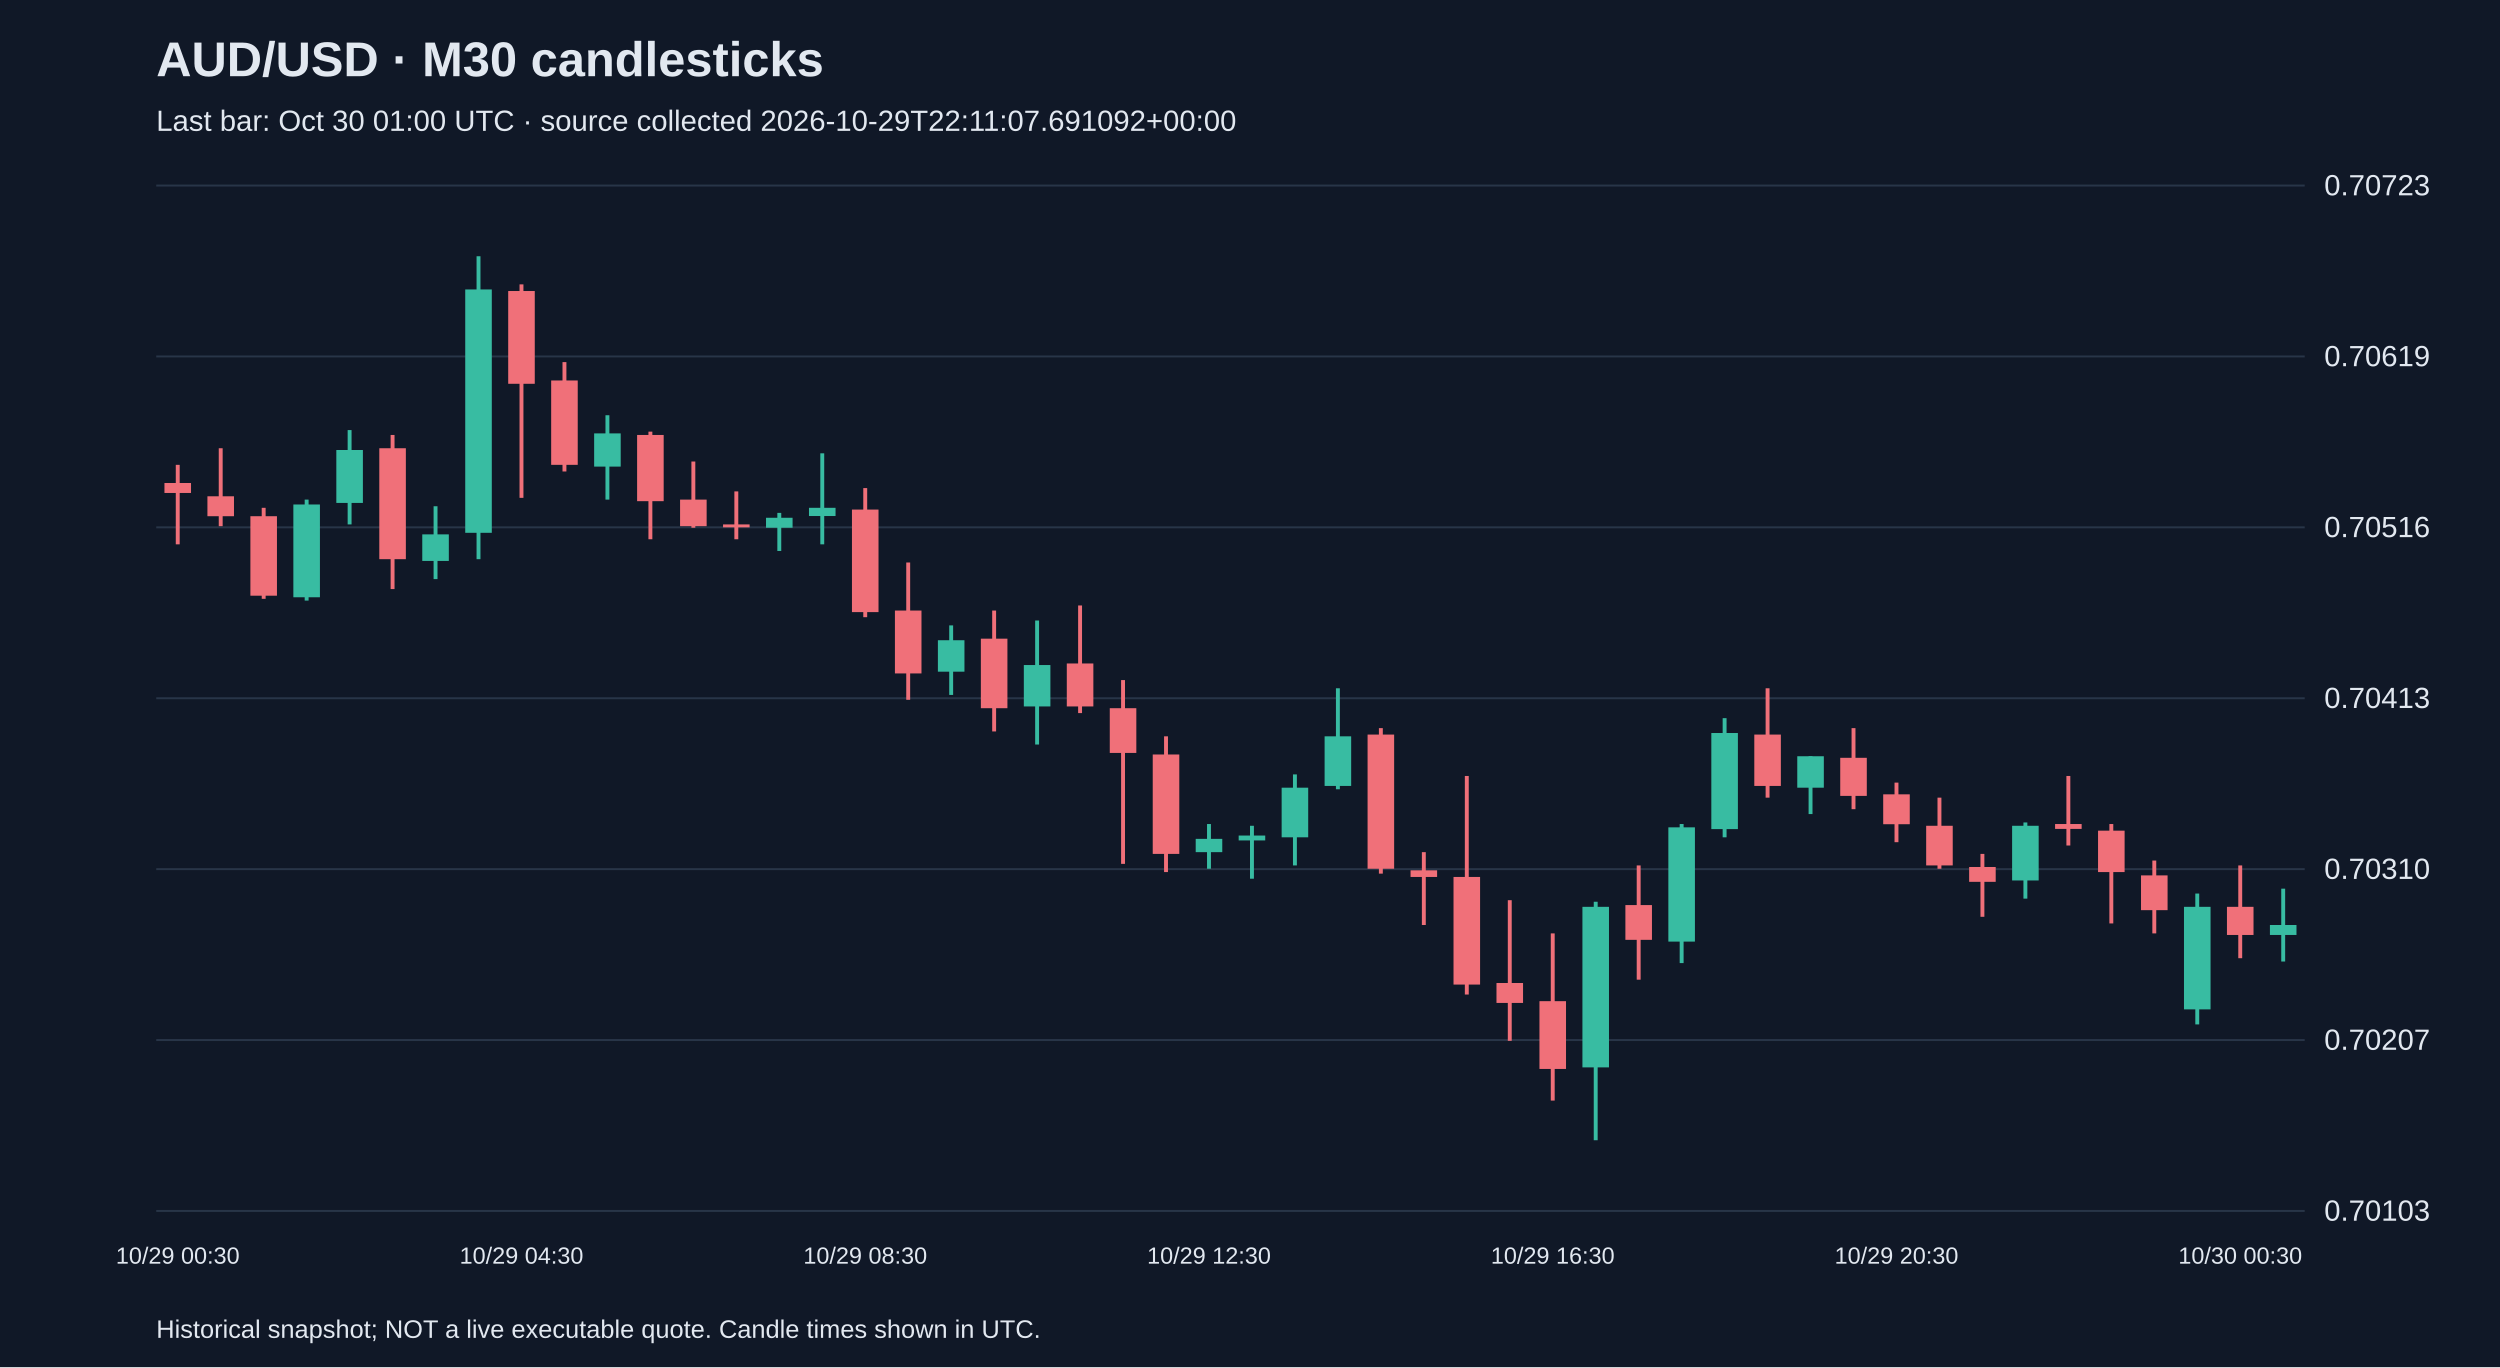
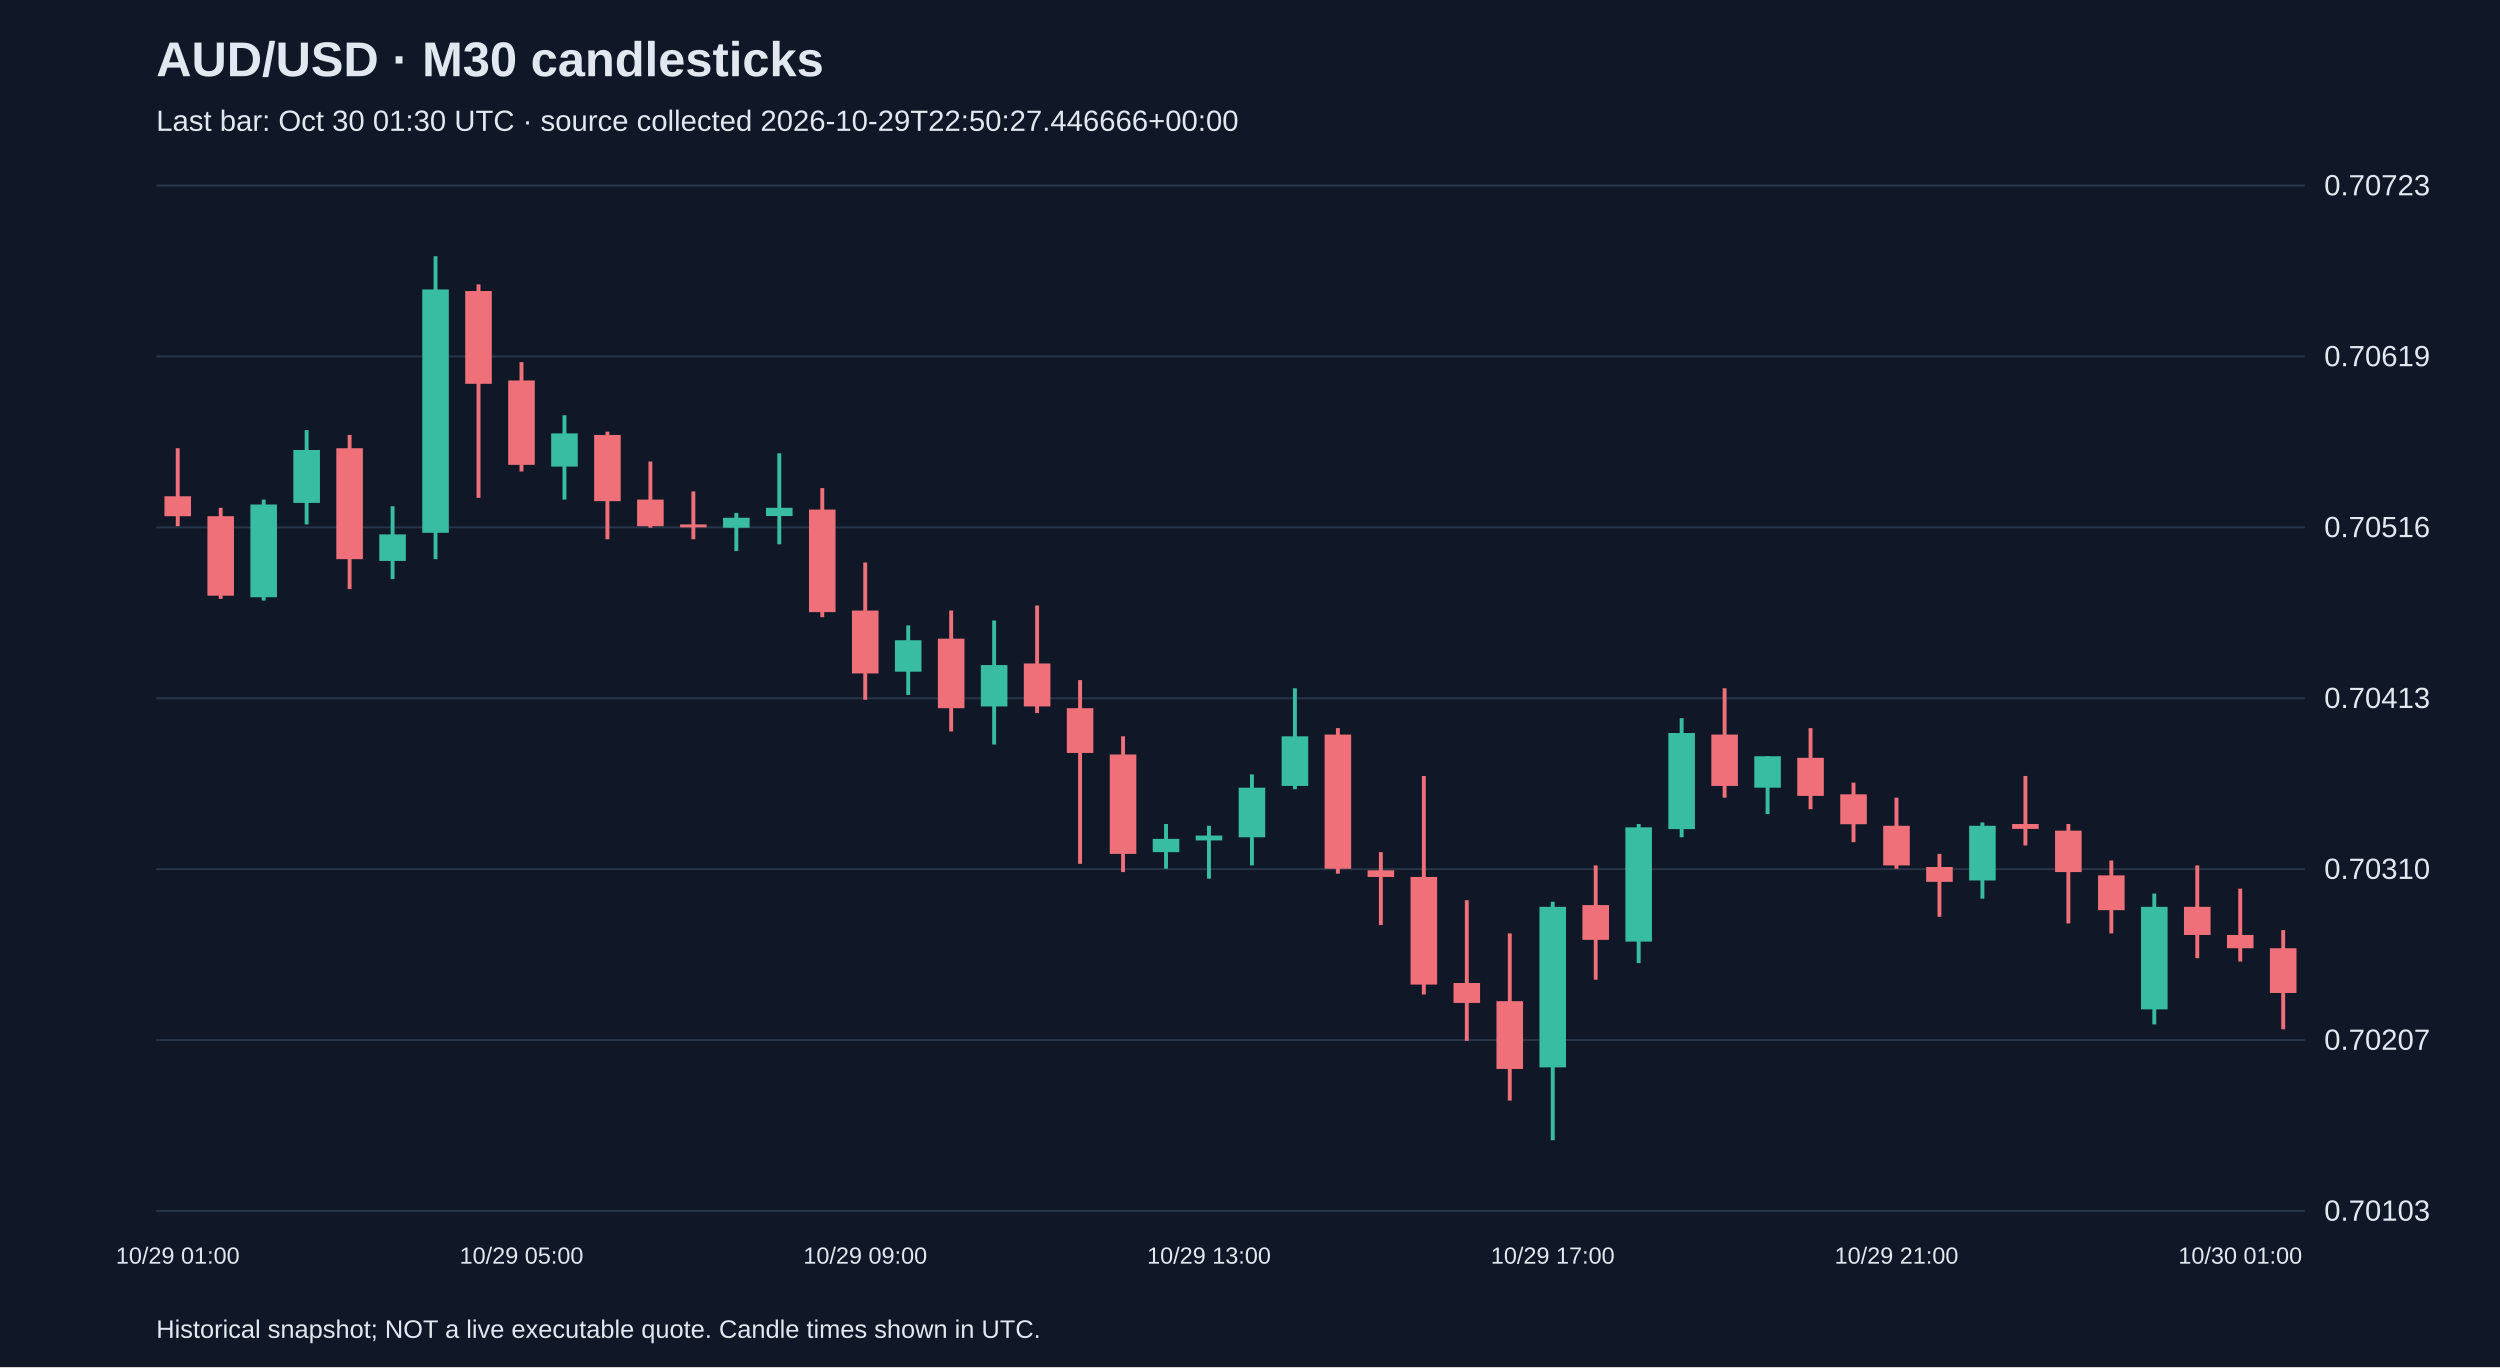
<svg xmlns="http://www.w3.org/2000/svg" viewBox="0 0 1280 700">
  <rect width="100%" height="100%" fill="#101827" />
  <style>text{font-family:Arial,sans-serif;fill:#e2e8f0}</style>
  <text x="80" y="39" font-size="25" font-weight="bold">AUD/USD · M30 candlesticks</text>
-   <text x="80" y="67" font-size="15" fill="#a6b1c5">Last bar: Oct 30 01:00 UTC · source collected 2026-10-29T22:11:07.691092+00:00</text>
+   <text x="80" y="67" font-size="15" fill="#a6b1c5">Last bar: Oct 30 01:30 UTC · source collected 2026-10-29T22:50:27.446666+00:00</text>
  <line x1="80" y1="620.0" x2="1180" y2="620.0" stroke="#283548" />
  <text x="1190" y="625.0" font-size="15">0.70103</text>
  <line x1="80" y1="532.5" x2="1180" y2="532.5" stroke="#283548" />
  <text x="1190" y="537.5" font-size="15">0.70207</text>
  <line x1="80" y1="445.0" x2="1180" y2="445.0" stroke="#283548" />
  <text x="1190" y="450.0" font-size="15">0.70310</text>
  <line x1="80" y1="357.5" x2="1180" y2="357.5" stroke="#283548" />
  <text x="1190" y="362.5" font-size="15">0.70413</text>
  <line x1="80" y1="270.0" x2="1180" y2="270.0" stroke="#283548" />
  <text x="1190" y="275.0" font-size="15">0.70516</text>
  <line x1="80" y1="182.5" x2="1180" y2="182.5" stroke="#283548" />
  <text x="1190" y="187.5" font-size="15">0.70619</text>
  <line x1="80" y1="95.0" x2="1180" y2="95.0" stroke="#283548" />
  <text x="1190" y="100.0" font-size="15">0.70723</text>
-   <line x1="91.0" y1="238.0" x2="91.0" y2="278.7" stroke="#f07079" stroke-width="2" />
-   <rect x="84.2" y="247.3" width="13.6" height="5.1" fill="#f07079" />
-   <text x="91.0" y="647" text-anchor="middle" font-size="12">10/29 00:30</text>
-   <line x1="113.0" y1="229.5" x2="113.0" y2="269.4" stroke="#f07079" stroke-width="2" />
-   <rect x="106.2" y="254.1" width="13.6" height="10.2" fill="#f07079" />
-   <line x1="135.0" y1="260.0" x2="135.0" y2="306.6" stroke="#f07079" stroke-width="2" />
-   <rect x="128.2" y="264.3" width="13.6" height="40.7" fill="#f07079" />
-   <line x1="157.0" y1="255.8" x2="157.0" y2="307.5" stroke="#38bca2" stroke-width="2" />
-   <rect x="150.2" y="258.3" width="13.6" height="47.5" fill="#38bca2" />
-   <line x1="179.0" y1="220.2" x2="179.0" y2="268.5" stroke="#38bca2" stroke-width="2" />
-   <rect x="172.2" y="230.4" width="13.6" height="27.1" fill="#38bca2" />
-   <line x1="201.0" y1="222.7" x2="201.0" y2="301.6" stroke="#f07079" stroke-width="2" />
-   <rect x="194.2" y="229.5" width="13.6" height="56.8" fill="#f07079" />
-   <line x1="223.0" y1="259.2" x2="223.0" y2="296.5" stroke="#38bca2" stroke-width="2" />
-   <rect x="216.2" y="273.6" width="13.6" height="13.6" fill="#38bca2" />
-   <line x1="245.0" y1="131.2" x2="245.0" y2="286.3" stroke="#38bca2" stroke-width="2" />
-   <rect x="238.2" y="148.2" width="13.6" height="124.6" fill="#38bca2" />
-   <line x1="267.0" y1="145.6" x2="267.0" y2="254.9" stroke="#f07079" stroke-width="2" />
-   <rect x="260.2" y="149.0" width="13.6" height="47.5" fill="#f07079" />
-   <text x="267.0" y="647" text-anchor="middle" font-size="12">10/29 04:30</text>
-   <line x1="289.0" y1="185.4" x2="289.0" y2="241.4" stroke="#f07079" stroke-width="2" />
-   <rect x="282.2" y="194.8" width="13.6" height="43.2" fill="#f07079" />
-   <line x1="311.0" y1="212.6" x2="311.0" y2="255.8" stroke="#38bca2" stroke-width="2" />
-   <rect x="304.2" y="221.9" width="13.6" height="17.0" fill="#38bca2" />
-   <line x1="333.0" y1="221.0" x2="333.0" y2="276.1" stroke="#f07079" stroke-width="2" />
-   <rect x="326.2" y="222.7" width="13.6" height="33.9" fill="#f07079" />
-   <line x1="355.0" y1="236.3" x2="355.0" y2="270.2" stroke="#f07079" stroke-width="2" />
-   <rect x="348.2" y="255.8" width="13.6" height="13.6" fill="#f07079" />
-   <line x1="377.0" y1="251.6" x2="377.0" y2="276.1" stroke="#f07079" stroke-width="2" />
-   <rect x="370.2" y="268.5" width="13.6" height="1.5" fill="#f07079" />
-   <line x1="399.0" y1="262.6" x2="399.0" y2="282.1" stroke="#38bca2" stroke-width="2" />
-   <rect x="392.2" y="265.1" width="13.6" height="5.1" fill="#38bca2" />
-   <line x1="421.0" y1="232.1" x2="421.0" y2="278.7" stroke="#38bca2" stroke-width="2" />
-   <rect x="414.2" y="260.0" width="13.6" height="4.2" fill="#38bca2" />
-   <line x1="443.0" y1="249.9" x2="443.0" y2="316.0" stroke="#f07079" stroke-width="2" />
-   <rect x="436.2" y="260.9" width="13.6" height="52.5" fill="#f07079" />
-   <text x="443.0" y="647" text-anchor="middle" font-size="12">10/29 08:30</text>
-   <line x1="465.0" y1="288.0" x2="465.0" y2="358.3" stroke="#f07079" stroke-width="2" />
-   <rect x="458.2" y="312.6" width="13.6" height="32.2" fill="#f07079" />
-   <line x1="487.0" y1="320.2" x2="487.0" y2="355.8" stroke="#38bca2" stroke-width="2" />
-   <rect x="480.2" y="327.8" width="13.6" height="16.1" fill="#38bca2" />
-   <line x1="509.0" y1="312.6" x2="509.0" y2="374.5" stroke="#f07079" stroke-width="2" />
-   <rect x="502.2" y="327.0" width="13.6" height="35.6" fill="#f07079" />
-   <line x1="531.0" y1="317.7" x2="531.0" y2="381.2" stroke="#38bca2" stroke-width="2" />
-   <rect x="524.2" y="340.5" width="13.6" height="21.2" fill="#38bca2" />
-   <line x1="553.0" y1="310.0" x2="553.0" y2="365.1" stroke="#f07079" stroke-width="2" />
-   <rect x="546.2" y="339.7" width="13.6" height="22.0" fill="#f07079" />
-   <line x1="575.0" y1="348.2" x2="575.0" y2="442.3" stroke="#f07079" stroke-width="2" />
-   <rect x="568.2" y="362.6" width="13.6" height="22.9" fill="#f07079" />
-   <line x1="597.0" y1="377.0" x2="597.0" y2="446.5" stroke="#f07079" stroke-width="2" />
-   <rect x="590.2" y="386.3" width="13.6" height="50.9" fill="#f07079" />
-   <line x1="619.0" y1="421.9" x2="619.0" y2="444.8" stroke="#38bca2" stroke-width="2" />
-   <rect x="612.2" y="429.5" width="13.6" height="6.8" fill="#38bca2" />
-   <text x="619.0" y="647" text-anchor="middle" font-size="12">10/29 12:30</text>
-   <line x1="641.0" y1="422.8" x2="641.0" y2="449.9" stroke="#38bca2" stroke-width="2" />
-   <rect x="634.2" y="427.8" width="13.6" height="2.5" fill="#38bca2" />
-   <line x1="663.0" y1="396.5" x2="663.0" y2="443.1" stroke="#38bca2" stroke-width="2" />
-   <rect x="656.2" y="403.3" width="13.6" height="25.4" fill="#38bca2" />
-   <line x1="685.0" y1="352.4" x2="685.0" y2="404.1" stroke="#38bca2" stroke-width="2" />
-   <rect x="678.2" y="377.0" width="13.6" height="25.4" fill="#38bca2" />
-   <line x1="707.0" y1="372.8" x2="707.0" y2="447.3" stroke="#f07079" stroke-width="2" />
-   <rect x="700.2" y="376.1" width="13.6" height="68.7" fill="#f07079" />
-   <line x1="729.0" y1="436.3" x2="729.0" y2="473.6" stroke="#f07079" stroke-width="2" />
-   <rect x="722.2" y="445.6" width="13.6" height="3.4" fill="#f07079" />
-   <line x1="751.0" y1="397.3" x2="751.0" y2="509.2" stroke="#f07079" stroke-width="2" />
-   <rect x="744.2" y="449.0" width="13.6" height="55.1" fill="#f07079" />
-   <line x1="773.0" y1="460.9" x2="773.0" y2="532.9" stroke="#f07079" stroke-width="2" />
-   <rect x="766.2" y="503.3" width="13.6" height="10.2" fill="#f07079" />
-   <line x1="795.0" y1="477.9" x2="795.0" y2="563.5" stroke="#f07079" stroke-width="2" />
-   <rect x="788.2" y="512.6" width="13.6" height="34.7" fill="#f07079" />
-   <text x="795.0" y="647" text-anchor="middle" font-size="12">10/29 16:30</text>
-   <line x1="817.0" y1="461.7" x2="817.0" y2="583.8" stroke="#38bca2" stroke-width="2" />
-   <rect x="810.2" y="464.3" width="13.6" height="82.2" fill="#38bca2" />
-   <line x1="839.0" y1="443.1" x2="839.0" y2="501.6" stroke="#f07079" stroke-width="2" />
-   <rect x="832.2" y="463.4" width="13.6" height="17.8" fill="#f07079" />
-   <line x1="861.0" y1="421.9" x2="861.0" y2="493.1" stroke="#38bca2" stroke-width="2" />
-   <rect x="854.2" y="423.6" width="13.6" height="58.5" fill="#38bca2" />
-   <line x1="883.0" y1="367.7" x2="883.0" y2="428.7" stroke="#38bca2" stroke-width="2" />
-   <rect x="876.2" y="375.3" width="13.6" height="49.2" fill="#38bca2" />
-   <line x1="905.0" y1="352.4" x2="905.0" y2="408.4" stroke="#f07079" stroke-width="2" />
-   <rect x="898.2" y="376.1" width="13.6" height="26.3" fill="#f07079" />
-   <line x1="927.0" y1="387.2" x2="927.0" y2="416.8" stroke="#38bca2" stroke-width="2" />
-   <rect x="920.2" y="387.2" width="13.6" height="16.1" fill="#38bca2" />
-   <line x1="949.0" y1="372.8" x2="949.0" y2="414.3" stroke="#f07079" stroke-width="2" />
-   <rect x="942.2" y="388.0" width="13.6" height="19.5" fill="#f07079" />
-   <line x1="971.0" y1="400.7" x2="971.0" y2="431.2" stroke="#f07079" stroke-width="2" />
-   <rect x="964.2" y="406.7" width="13.6" height="15.3" fill="#f07079" />
-   <text x="971.0" y="647" text-anchor="middle" font-size="12">10/29 20:30</text>
-   <line x1="993.0" y1="408.4" x2="993.0" y2="444.8" stroke="#f07079" stroke-width="2" />
-   <rect x="986.2" y="422.8" width="13.6" height="20.3" fill="#f07079" />
-   <line x1="1015.0" y1="437.2" x2="1015.0" y2="469.4" stroke="#f07079" stroke-width="2" />
-   <rect x="1008.2" y="443.9" width="13.6" height="7.6" fill="#f07079" />
-   <line x1="1037.0" y1="421.1" x2="1037.0" y2="460.1" stroke="#38bca2" stroke-width="2" />
-   <rect x="1030.2" y="422.8" width="13.6" height="28.0" fill="#38bca2" />
-   <line x1="1059.0" y1="397.3" x2="1059.0" y2="432.9" stroke="#f07079" stroke-width="2" />
-   <rect x="1052.2" y="421.9" width="13.6" height="2.5" fill="#f07079" />
-   <line x1="1081.0" y1="421.9" x2="1081.0" y2="472.8" stroke="#f07079" stroke-width="2" />
-   <rect x="1074.2" y="425.3" width="13.6" height="21.2" fill="#f07079" />
-   <line x1="1103.0" y1="440.6" x2="1103.0" y2="477.9" stroke="#f07079" stroke-width="2" />
-   <rect x="1096.2" y="448.2" width="13.6" height="17.8" fill="#f07079" />
-   <line x1="1125.0" y1="457.5" x2="1125.0" y2="524.5" stroke="#38bca2" stroke-width="2" />
-   <rect x="1118.2" y="464.3" width="13.6" height="52.5" fill="#38bca2" />
-   <line x1="1147.0" y1="443.1" x2="1147.0" y2="490.6" stroke="#f07079" stroke-width="2" />
-   <rect x="1140.2" y="464.3" width="13.6" height="14.4" fill="#f07079" />
-   <text x="1147.0" y="647" text-anchor="middle" font-size="12">10/30 00:30</text>
-   <line x1="1169.0" y1="455.0" x2="1169.0" y2="492.3" stroke="#38bca2" stroke-width="2" />
-   <rect x="1162.2" y="473.6" width="13.6" height="5.1" fill="#38bca2" />
+   <line x1="91.0" y1="229.5" x2="91.0" y2="269.4" stroke="#f07079" stroke-width="2" />
+   <rect x="84.2" y="254.1" width="13.6" height="10.2" fill="#f07079" />
+   <text x="91.0" y="647" text-anchor="middle" font-size="12">10/29 01:00</text>
+   <line x1="113.0" y1="260.0" x2="113.0" y2="306.6" stroke="#f07079" stroke-width="2" />
+   <rect x="106.2" y="264.3" width="13.6" height="40.7" fill="#f07079" />
+   <line x1="135.0" y1="255.8" x2="135.0" y2="307.5" stroke="#38bca2" stroke-width="2" />
+   <rect x="128.2" y="258.3" width="13.6" height="47.5" fill="#38bca2" />
+   <line x1="157.0" y1="220.2" x2="157.0" y2="268.5" stroke="#38bca2" stroke-width="2" />
+   <rect x="150.2" y="230.4" width="13.6" height="27.1" fill="#38bca2" />
+   <line x1="179.0" y1="222.7" x2="179.0" y2="301.6" stroke="#f07079" stroke-width="2" />
+   <rect x="172.2" y="229.5" width="13.6" height="56.8" fill="#f07079" />
+   <line x1="201.0" y1="259.2" x2="201.0" y2="296.5" stroke="#38bca2" stroke-width="2" />
+   <rect x="194.2" y="273.6" width="13.6" height="13.6" fill="#38bca2" />
+   <line x1="223.0" y1="131.2" x2="223.0" y2="286.3" stroke="#38bca2" stroke-width="2" />
+   <rect x="216.2" y="148.2" width="13.6" height="124.6" fill="#38bca2" />
+   <line x1="245.0" y1="145.6" x2="245.0" y2="254.9" stroke="#f07079" stroke-width="2" />
+   <rect x="238.2" y="149.0" width="13.6" height="47.5" fill="#f07079" />
+   <line x1="267.0" y1="185.4" x2="267.0" y2="241.4" stroke="#f07079" stroke-width="2" />
+   <rect x="260.2" y="194.8" width="13.6" height="43.2" fill="#f07079" />
+   <text x="267.0" y="647" text-anchor="middle" font-size="12">10/29 05:00</text>
+   <line x1="289.0" y1="212.6" x2="289.0" y2="255.8" stroke="#38bca2" stroke-width="2" />
+   <rect x="282.2" y="221.9" width="13.6" height="17.0" fill="#38bca2" />
+   <line x1="311.0" y1="221.0" x2="311.0" y2="276.1" stroke="#f07079" stroke-width="2" />
+   <rect x="304.2" y="222.7" width="13.6" height="33.9" fill="#f07079" />
+   <line x1="333.0" y1="236.3" x2="333.0" y2="270.2" stroke="#f07079" stroke-width="2" />
+   <rect x="326.2" y="255.8" width="13.6" height="13.6" fill="#f07079" />
+   <line x1="355.0" y1="251.6" x2="355.0" y2="276.1" stroke="#f07079" stroke-width="2" />
+   <rect x="348.2" y="268.5" width="13.6" height="1.5" fill="#f07079" />
+   <line x1="377.0" y1="262.6" x2="377.0" y2="282.1" stroke="#38bca2" stroke-width="2" />
+   <rect x="370.2" y="265.1" width="13.6" height="5.1" fill="#38bca2" />
+   <line x1="399.0" y1="232.1" x2="399.0" y2="278.7" stroke="#38bca2" stroke-width="2" />
+   <rect x="392.2" y="260.0" width="13.6" height="4.2" fill="#38bca2" />
+   <line x1="421.0" y1="249.9" x2="421.0" y2="316.0" stroke="#f07079" stroke-width="2" />
+   <rect x="414.2" y="260.9" width="13.6" height="52.5" fill="#f07079" />
+   <line x1="443.0" y1="288.0" x2="443.0" y2="358.3" stroke="#f07079" stroke-width="2" />
+   <rect x="436.2" y="312.6" width="13.6" height="32.2" fill="#f07079" />
+   <text x="443.0" y="647" text-anchor="middle" font-size="12">10/29 09:00</text>
+   <line x1="465.0" y1="320.2" x2="465.0" y2="355.8" stroke="#38bca2" stroke-width="2" />
+   <rect x="458.2" y="327.8" width="13.6" height="16.1" fill="#38bca2" />
+   <line x1="487.0" y1="312.6" x2="487.0" y2="374.5" stroke="#f07079" stroke-width="2" />
+   <rect x="480.2" y="327.0" width="13.6" height="35.6" fill="#f07079" />
+   <line x1="509.0" y1="317.7" x2="509.0" y2="381.2" stroke="#38bca2" stroke-width="2" />
+   <rect x="502.2" y="340.5" width="13.6" height="21.2" fill="#38bca2" />
+   <line x1="531.0" y1="310.0" x2="531.0" y2="365.1" stroke="#f07079" stroke-width="2" />
+   <rect x="524.2" y="339.7" width="13.6" height="22.0" fill="#f07079" />
+   <line x1="553.0" y1="348.2" x2="553.0" y2="442.3" stroke="#f07079" stroke-width="2" />
+   <rect x="546.2" y="362.6" width="13.6" height="22.9" fill="#f07079" />
+   <line x1="575.0" y1="377.0" x2="575.0" y2="446.5" stroke="#f07079" stroke-width="2" />
+   <rect x="568.2" y="386.3" width="13.6" height="50.9" fill="#f07079" />
+   <line x1="597.0" y1="421.9" x2="597.0" y2="444.8" stroke="#38bca2" stroke-width="2" />
+   <rect x="590.2" y="429.5" width="13.6" height="6.8" fill="#38bca2" />
+   <line x1="619.0" y1="422.8" x2="619.0" y2="449.9" stroke="#38bca2" stroke-width="2" />
+   <rect x="612.2" y="427.8" width="13.6" height="2.5" fill="#38bca2" />
+   <text x="619.0" y="647" text-anchor="middle" font-size="12">10/29 13:00</text>
+   <line x1="641.0" y1="396.5" x2="641.0" y2="443.1" stroke="#38bca2" stroke-width="2" />
+   <rect x="634.2" y="403.3" width="13.6" height="25.4" fill="#38bca2" />
+   <line x1="663.0" y1="352.4" x2="663.0" y2="404.1" stroke="#38bca2" stroke-width="2" />
+   <rect x="656.2" y="377.0" width="13.6" height="25.4" fill="#38bca2" />
+   <line x1="685.0" y1="372.8" x2="685.0" y2="447.3" stroke="#f07079" stroke-width="2" />
+   <rect x="678.2" y="376.1" width="13.6" height="68.7" fill="#f07079" />
+   <line x1="707.0" y1="436.3" x2="707.0" y2="473.6" stroke="#f07079" stroke-width="2" />
+   <rect x="700.2" y="445.6" width="13.6" height="3.4" fill="#f07079" />
+   <line x1="729.0" y1="397.3" x2="729.0" y2="509.2" stroke="#f07079" stroke-width="2" />
+   <rect x="722.2" y="449.0" width="13.6" height="55.1" fill="#f07079" />
+   <line x1="751.0" y1="460.9" x2="751.0" y2="532.9" stroke="#f07079" stroke-width="2" />
+   <rect x="744.2" y="503.3" width="13.6" height="10.2" fill="#f07079" />
+   <line x1="773.0" y1="477.9" x2="773.0" y2="563.5" stroke="#f07079" stroke-width="2" />
+   <rect x="766.2" y="512.6" width="13.6" height="34.7" fill="#f07079" />
+   <line x1="795.0" y1="461.7" x2="795.0" y2="583.8" stroke="#38bca2" stroke-width="2" />
+   <rect x="788.2" y="464.3" width="13.6" height="82.2" fill="#38bca2" />
+   <text x="795.0" y="647" text-anchor="middle" font-size="12">10/29 17:00</text>
+   <line x1="817.0" y1="443.1" x2="817.0" y2="501.6" stroke="#f07079" stroke-width="2" />
+   <rect x="810.2" y="463.4" width="13.6" height="17.8" fill="#f07079" />
+   <line x1="839.0" y1="421.9" x2="839.0" y2="493.1" stroke="#38bca2" stroke-width="2" />
+   <rect x="832.2" y="423.6" width="13.6" height="58.5" fill="#38bca2" />
+   <line x1="861.0" y1="367.7" x2="861.0" y2="428.7" stroke="#38bca2" stroke-width="2" />
+   <rect x="854.2" y="375.3" width="13.6" height="49.2" fill="#38bca2" />
+   <line x1="883.0" y1="352.4" x2="883.0" y2="408.4" stroke="#f07079" stroke-width="2" />
+   <rect x="876.2" y="376.1" width="13.6" height="26.3" fill="#f07079" />
+   <line x1="905.0" y1="387.2" x2="905.0" y2="416.8" stroke="#38bca2" stroke-width="2" />
+   <rect x="898.2" y="387.2" width="13.6" height="16.1" fill="#38bca2" />
+   <line x1="927.0" y1="372.8" x2="927.0" y2="414.3" stroke="#f07079" stroke-width="2" />
+   <rect x="920.2" y="388.0" width="13.6" height="19.5" fill="#f07079" />
+   <line x1="949.0" y1="400.7" x2="949.0" y2="431.2" stroke="#f07079" stroke-width="2" />
+   <rect x="942.2" y="406.7" width="13.6" height="15.3" fill="#f07079" />
+   <line x1="971.0" y1="408.4" x2="971.0" y2="444.8" stroke="#f07079" stroke-width="2" />
+   <rect x="964.2" y="422.8" width="13.6" height="20.3" fill="#f07079" />
+   <text x="971.0" y="647" text-anchor="middle" font-size="12">10/29 21:00</text>
+   <line x1="993.0" y1="437.2" x2="993.0" y2="469.4" stroke="#f07079" stroke-width="2" />
+   <rect x="986.2" y="443.9" width="13.6" height="7.6" fill="#f07079" />
+   <line x1="1015.0" y1="421.1" x2="1015.0" y2="460.1" stroke="#38bca2" stroke-width="2" />
+   <rect x="1008.2" y="422.8" width="13.6" height="28.0" fill="#38bca2" />
+   <line x1="1037.0" y1="397.3" x2="1037.0" y2="432.9" stroke="#f07079" stroke-width="2" />
+   <rect x="1030.2" y="421.9" width="13.6" height="2.5" fill="#f07079" />
+   <line x1="1059.0" y1="421.9" x2="1059.0" y2="472.8" stroke="#f07079" stroke-width="2" />
+   <rect x="1052.2" y="425.3" width="13.6" height="21.2" fill="#f07079" />
+   <line x1="1081.0" y1="440.6" x2="1081.0" y2="477.9" stroke="#f07079" stroke-width="2" />
+   <rect x="1074.2" y="448.2" width="13.6" height="17.8" fill="#f07079" />
+   <line x1="1103.0" y1="457.5" x2="1103.0" y2="524.5" stroke="#38bca2" stroke-width="2" />
+   <rect x="1096.2" y="464.3" width="13.6" height="52.5" fill="#38bca2" />
+   <line x1="1125.0" y1="443.1" x2="1125.0" y2="490.6" stroke="#f07079" stroke-width="2" />
+   <rect x="1118.2" y="464.3" width="13.6" height="14.4" fill="#f07079" />
+   <line x1="1147.0" y1="455.0" x2="1147.0" y2="492.3" stroke="#f07079" stroke-width="2" />
+   <rect x="1140.2" y="478.7" width="13.6" height="6.8" fill="#f07079" />
+   <text x="1147.0" y="647" text-anchor="middle" font-size="12">10/30 01:00</text>
+   <line x1="1169.0" y1="476.2" x2="1169.0" y2="527.0" stroke="#f07079" stroke-width="2" />
+   <rect x="1162.2" y="485.5" width="13.6" height="22.9" fill="#f07079" />
  <text x="80" y="685" font-size="13">Historical snapshot; NOT a live executable quote. Candle times shown in UTC.</text>
</svg>
